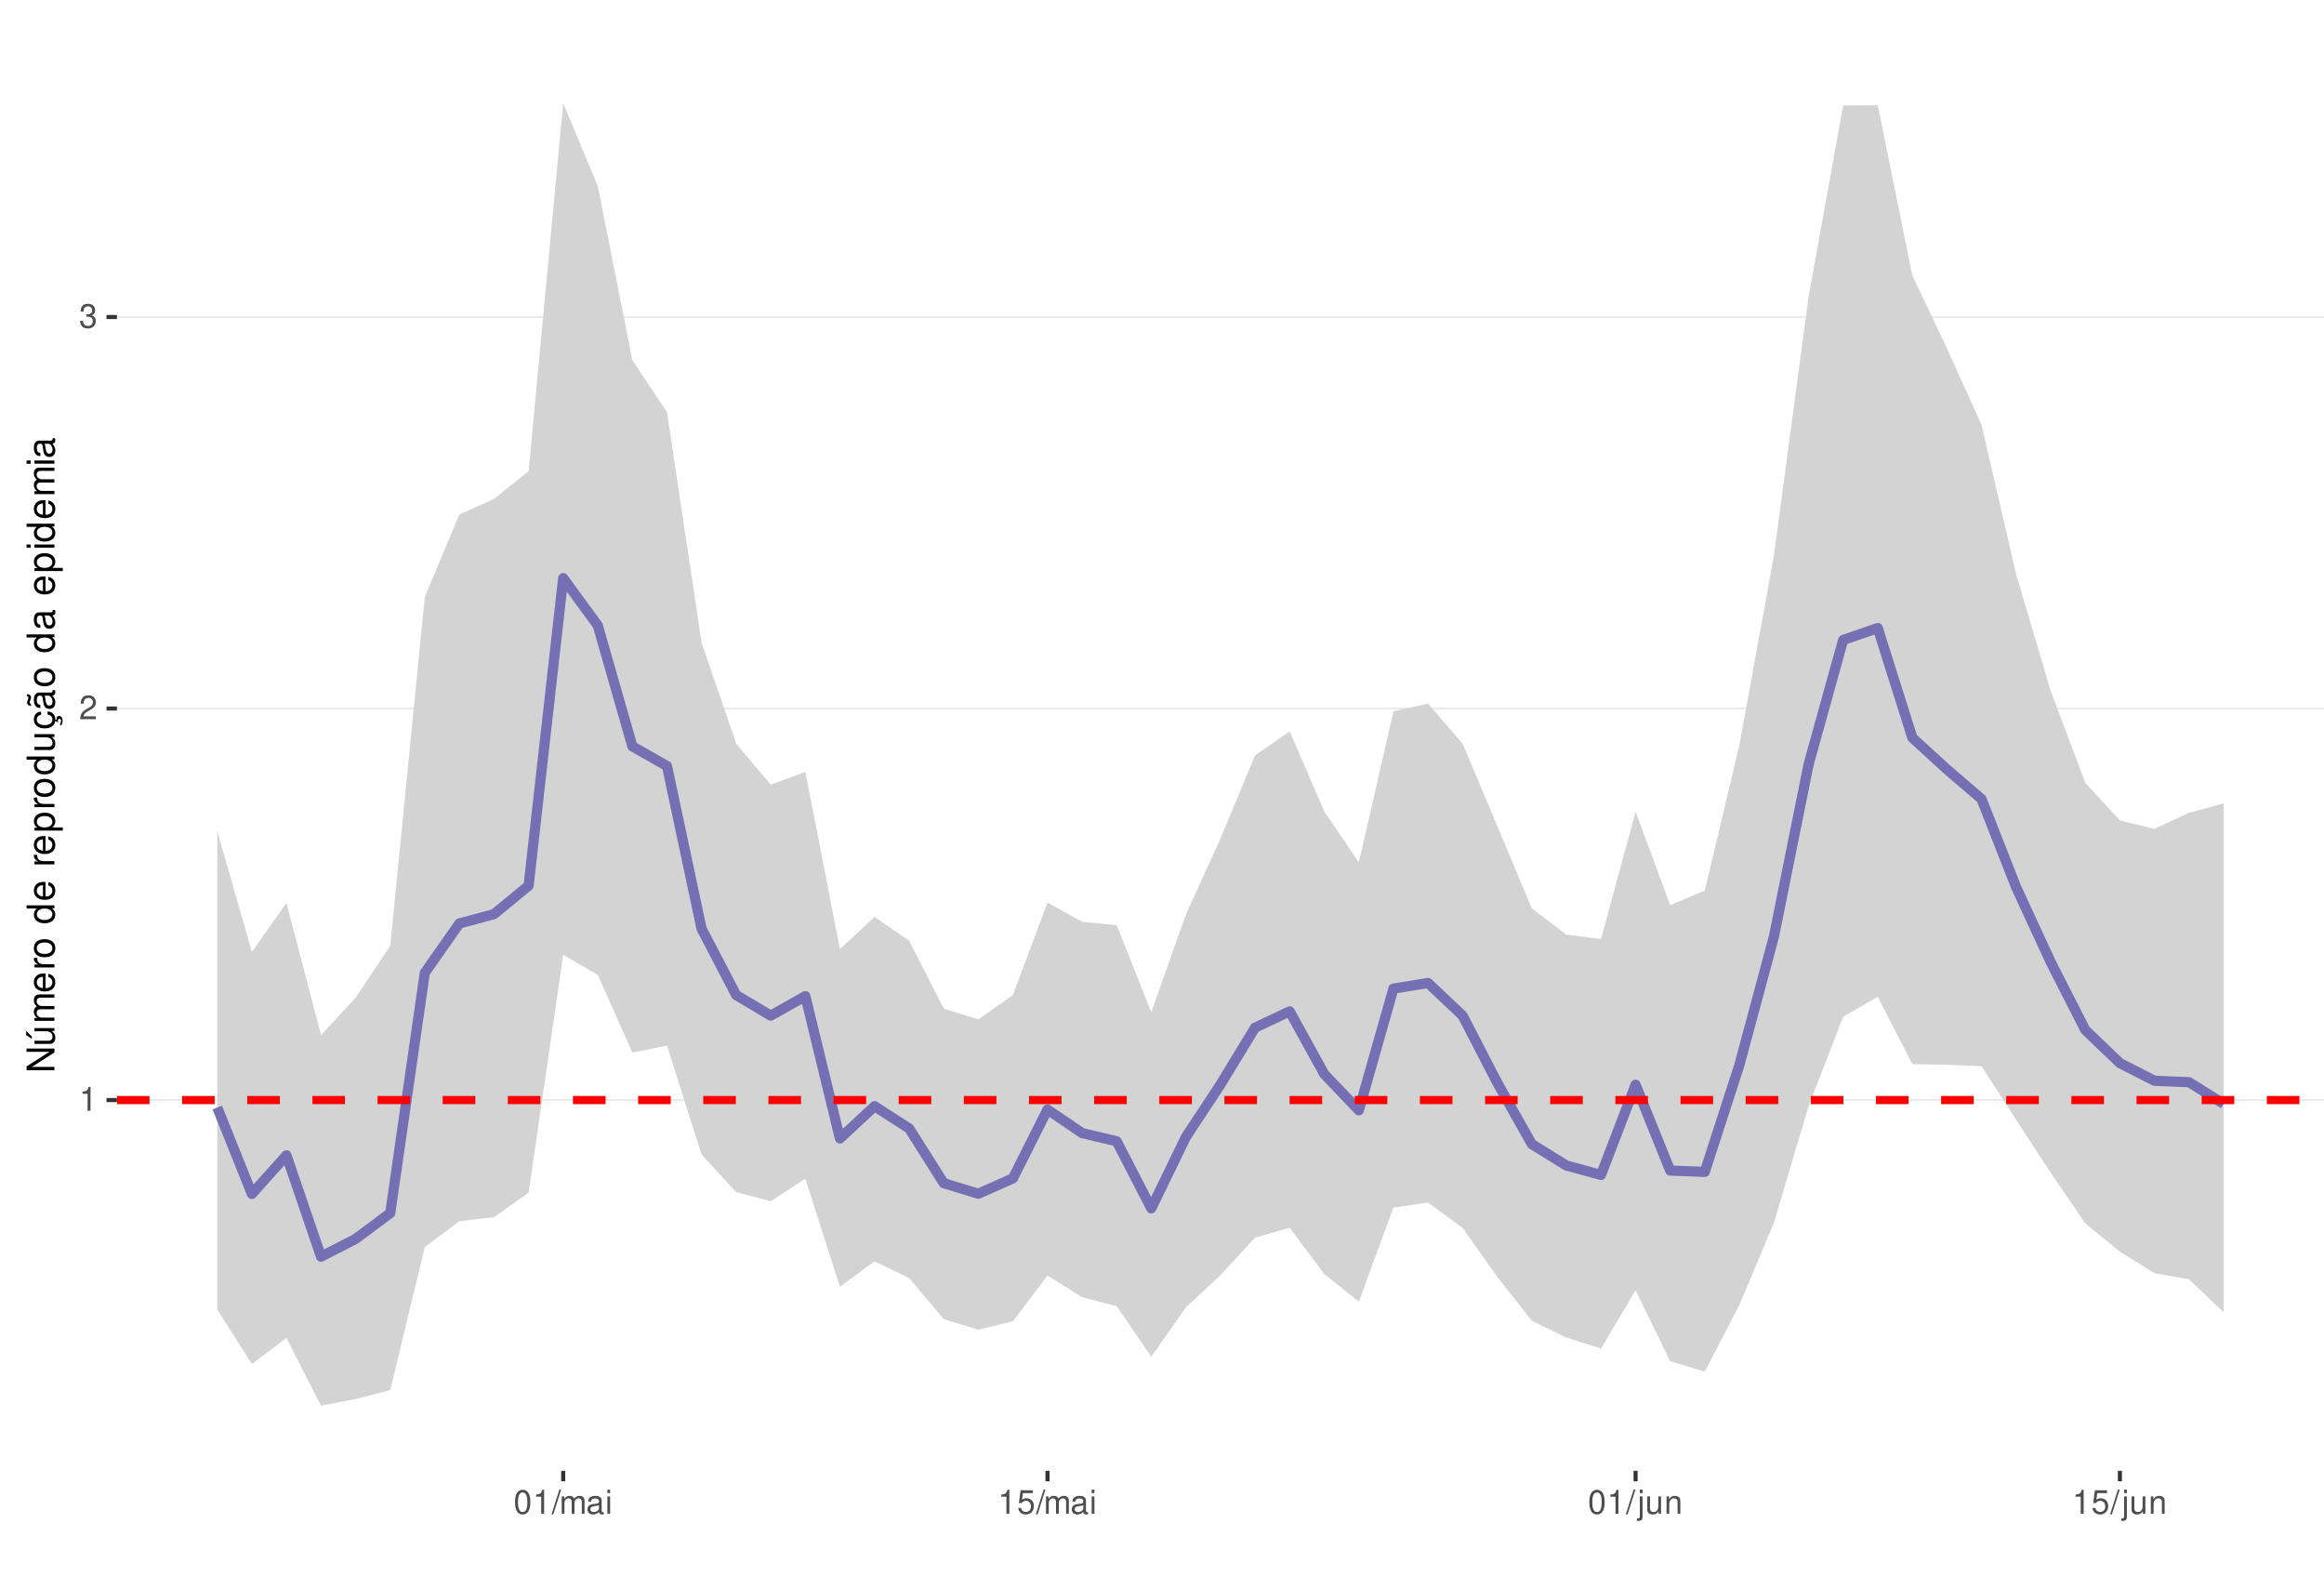
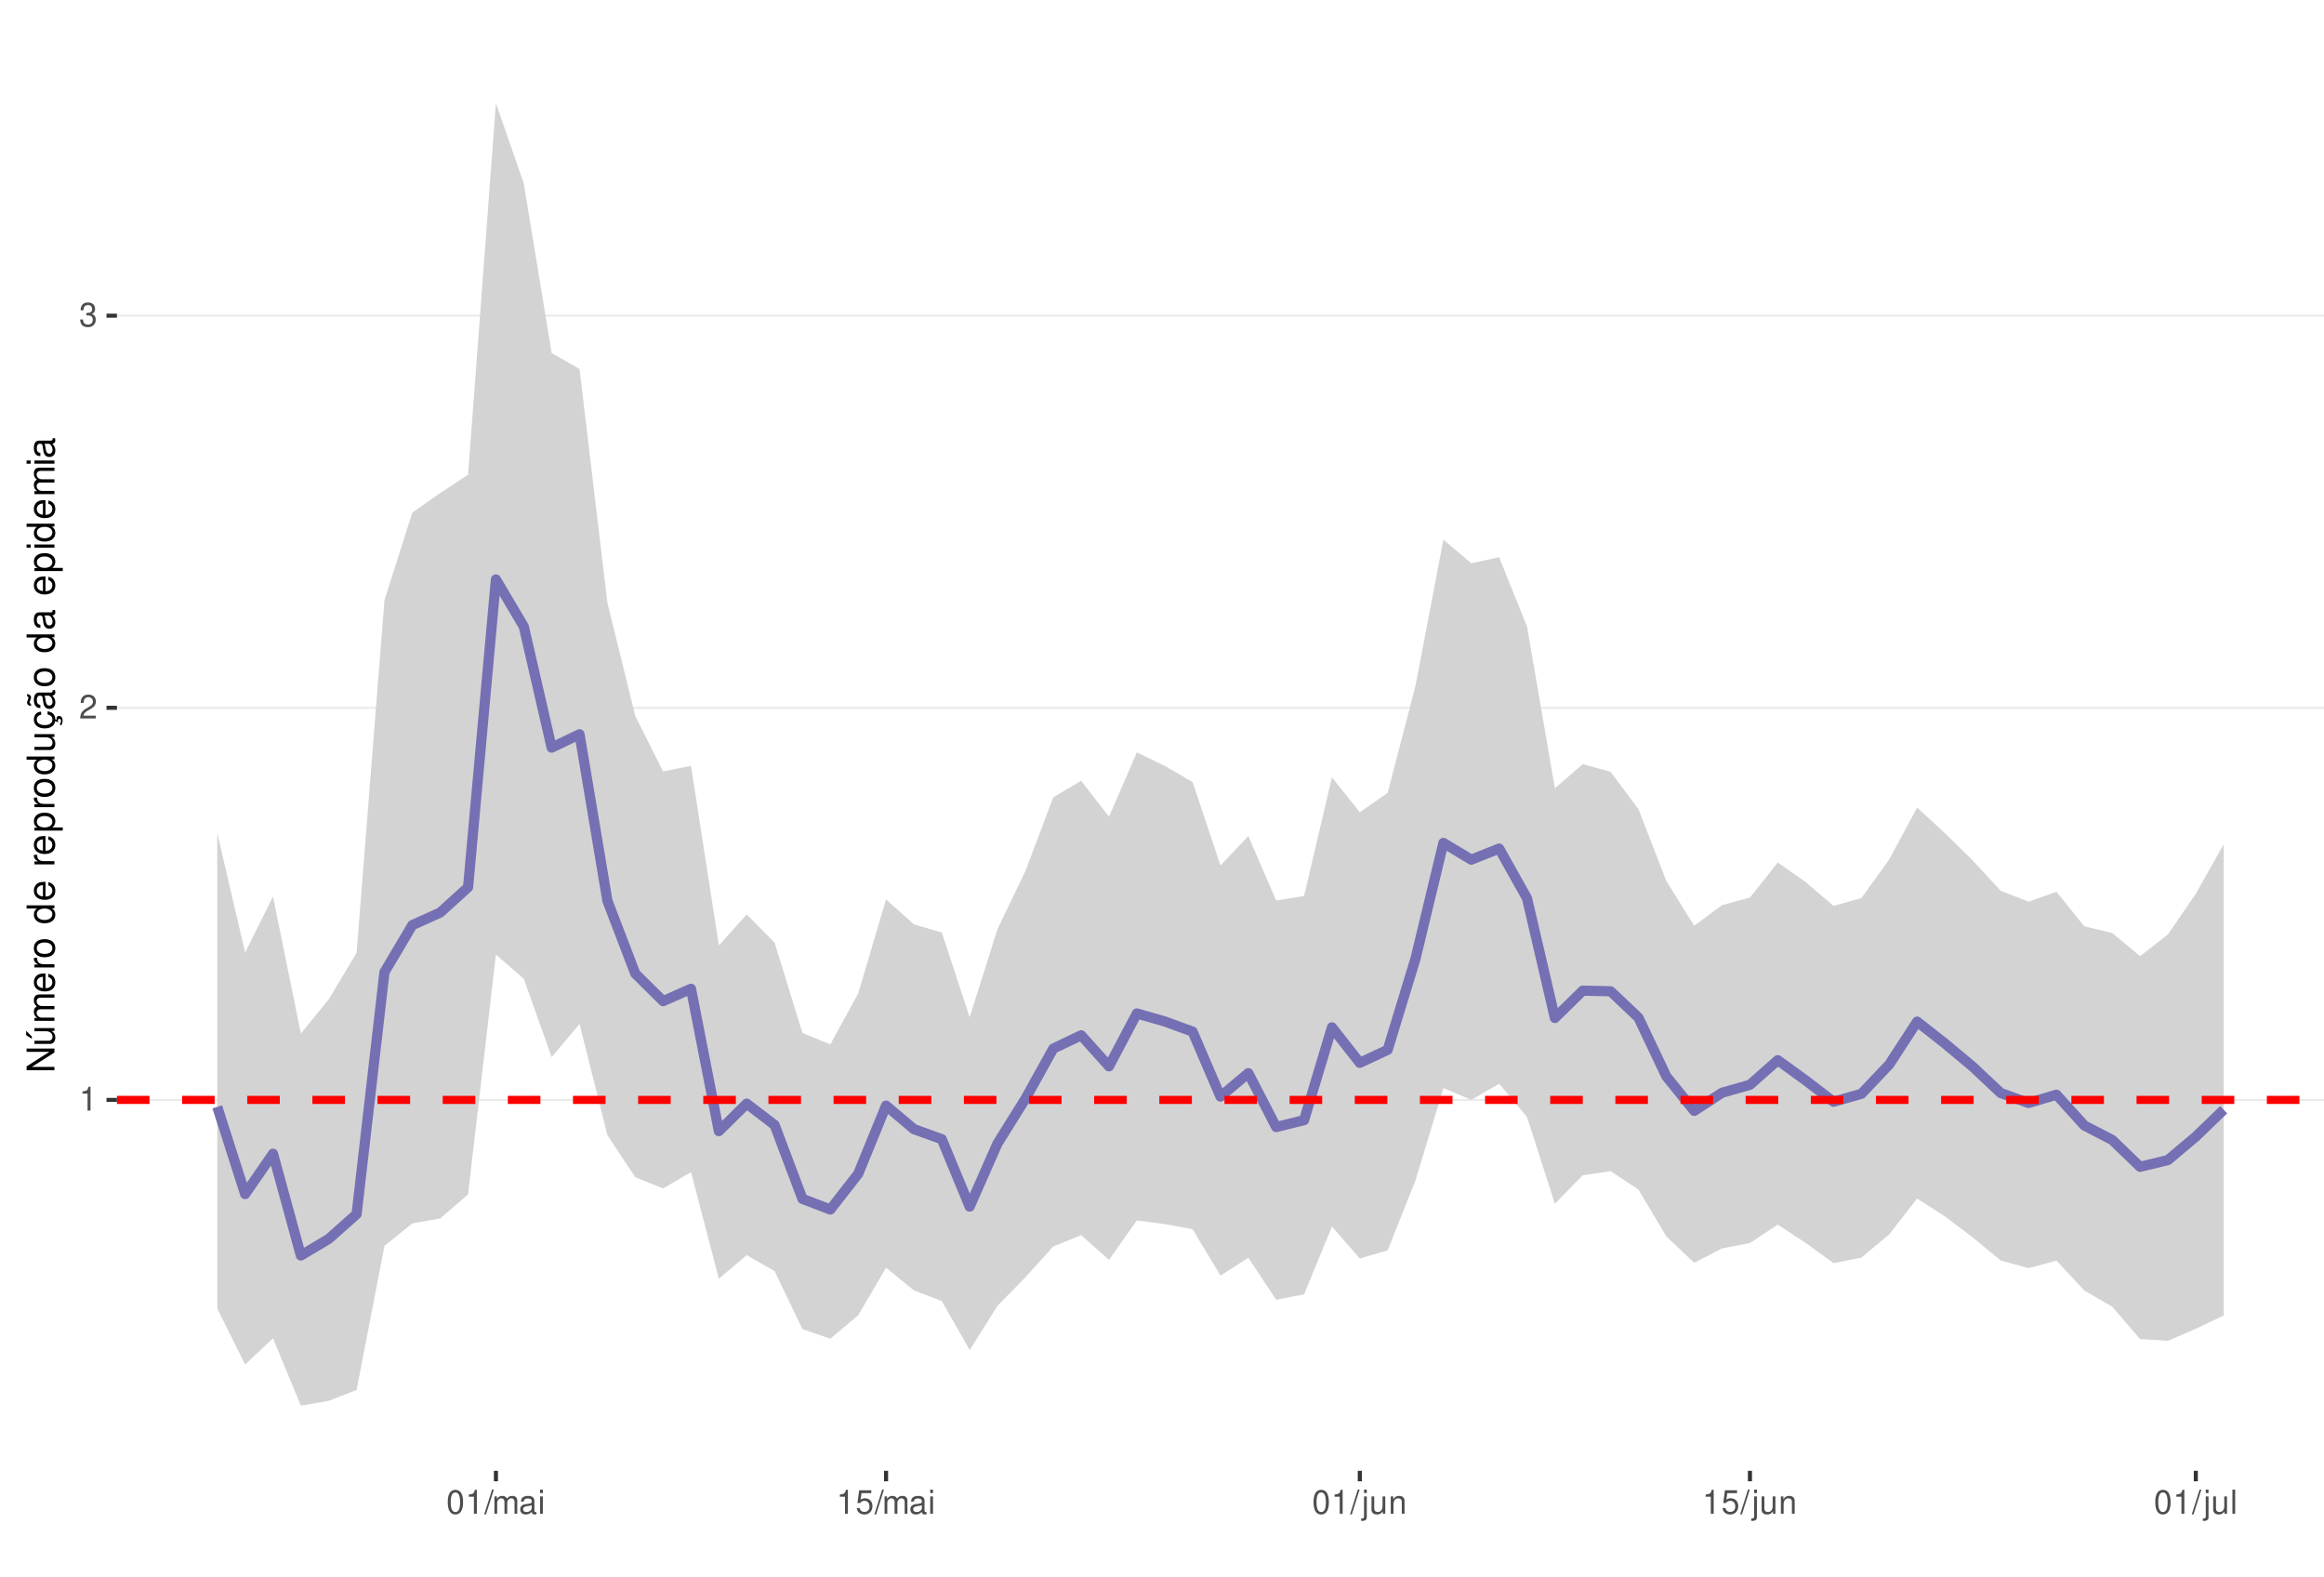
<svg xmlns="http://www.w3.org/2000/svg" xmlns:xlink="http://www.w3.org/1999/xlink" width="609pt" height="413pt" viewBox="0 0 609 413" version="1.1">
  <defs>
    <g>
      <symbol overflow="visible" id="glyph0-0">
        <path style="stroke:none;" d="" />
      </symbol>
      <symbol overflow="visible" id="glyph0-1">
        <path style="stroke:none;" d="M 2.234 -4.453 L 2.234 0 L 3 0 L 3 -6.266 L 2.5 -6.266 C 2.234 -5.297 2.062 -5.172 0.891 -5.016 L 0.891 -4.453 Z M 2.234 -4.453 " />
      </symbol>
      <symbol overflow="visible" id="glyph0-2">
        <path style="stroke:none;" d="M 4.375 -0.75 L 1.156 -0.75 C 1.234 -1.266 1.5 -1.594 2.266 -2.062 L 3.125 -2.547 C 3.984 -3.016 4.422 -3.656 4.422 -4.438 C 4.422 -4.953 4.219 -5.438 3.859 -5.781 C 3.484 -6.109 3.031 -6.266 2.453 -6.266 C 1.672 -6.266 1.094 -5.984 0.766 -5.438 C 0.547 -5.109 0.453 -4.719 0.438 -4.094 L 1.188 -4.094 C 1.219 -4.516 1.266 -4.766 1.375 -4.984 C 1.578 -5.359 1.969 -5.594 2.438 -5.594 C 3.125 -5.594 3.641 -5.094 3.641 -4.422 C 3.641 -3.906 3.359 -3.484 2.812 -3.172 L 2.016 -2.703 C 0.734 -1.969 0.359 -1.375 0.297 -0.016 L 4.375 -0.016 Z M 4.375 -0.75 " />
      </symbol>
      <symbol overflow="visible" id="glyph0-3">
        <path style="stroke:none;" d="M 1.906 -2.875 L 2.328 -2.875 C 3.156 -2.875 3.594 -2.5 3.594 -1.734 C 3.594 -0.953 3.125 -0.469 2.344 -0.469 C 1.5 -0.469 1.094 -0.906 1.031 -1.812 L 0.281 -1.812 C 0.312 -1.312 0.391 -0.984 0.547 -0.703 C 0.859 -0.109 1.469 0.203 2.297 0.203 C 3.562 0.203 4.375 -0.562 4.375 -1.75 C 4.375 -2.547 4.078 -2.984 3.344 -3.234 C 3.906 -3.469 4.203 -3.906 4.203 -4.531 C 4.203 -5.609 3.5 -6.266 2.328 -6.266 C 1.094 -6.266 0.438 -5.562 0.406 -4.234 L 1.172 -4.234 C 1.172 -4.625 1.219 -4.844 1.312 -5.031 C 1.484 -5.391 1.859 -5.594 2.344 -5.594 C 3.016 -5.594 3.422 -5.188 3.422 -4.516 C 3.422 -4.062 3.266 -3.797 2.922 -3.656 C 2.719 -3.562 2.438 -3.531 1.906 -3.516 Z M 1.906 -2.875 " />
      </symbol>
      <symbol overflow="visible" id="glyph0-4">
        <path style="stroke:none;" d="M 2.375 -6.266 C 1.812 -6.266 1.297 -6 0.969 -5.578 C 0.578 -5.016 0.375 -4.188 0.375 -3.031 C 0.375 -0.922 1.062 0.203 2.375 0.203 C 3.672 0.203 4.391 -0.922 4.391 -2.984 C 4.391 -4.188 4.203 -5 3.797 -5.578 C 3.469 -6 2.953 -6.266 2.375 -6.266 Z M 2.375 -5.578 C 3.203 -5.578 3.609 -4.75 3.609 -3.047 C 3.609 -1.266 3.219 -0.438 2.359 -0.438 C 1.562 -0.438 1.156 -1.297 1.156 -3.016 C 1.156 -4.75 1.562 -5.578 2.375 -5.578 Z M 2.375 -5.578 " />
      </symbol>
      <symbol overflow="visible" id="glyph0-5">
        <path style="stroke:none;" d="M 1.984 -6.312 L -0.062 0.172 L 0.406 0.172 L 2.453 -6.312 Z M 1.984 -6.312 " />
      </symbol>
      <symbol overflow="visible" id="glyph0-6">
        <path style="stroke:none;" d="M 0.609 -4.531 L 0.609 0 L 1.328 0 L 1.328 -2.844 C 1.328 -3.5 1.812 -4.031 2.391 -4.031 C 2.938 -4.031 3.234 -3.703 3.234 -3.125 L 3.234 0 L 3.969 0 L 3.969 -2.844 C 3.969 -3.5 4.438 -4.031 5.031 -4.031 C 5.562 -4.031 5.875 -3.703 5.875 -3.125 L 5.875 0 L 6.594 0 L 6.594 -3.406 C 6.594 -4.219 6.125 -4.672 5.281 -4.672 C 4.672 -4.672 4.312 -4.484 3.891 -3.969 C 3.625 -4.453 3.25 -4.672 2.672 -4.672 C 2.062 -4.672 1.656 -4.438 1.266 -3.891 L 1.266 -4.531 Z M 0.609 -4.531 " />
      </symbol>
      <symbol overflow="visible" id="glyph0-7">
        <path style="stroke:none;" d="M 4.625 -0.422 C 4.547 -0.406 4.516 -0.406 4.469 -0.406 C 4.219 -0.406 4.078 -0.531 4.078 -0.766 L 4.078 -3.422 C 4.078 -4.234 3.5 -4.672 2.375 -4.672 C 1.719 -4.672 1.188 -4.469 0.875 -4.141 C 0.672 -3.906 0.578 -3.641 0.562 -3.188 L 1.297 -3.188 C 1.344 -3.75 1.672 -4 2.359 -4 C 3.016 -4 3.375 -3.75 3.375 -3.328 L 3.375 -3.141 C 3.359 -2.828 3.203 -2.703 2.609 -2.625 C 1.594 -2.5 1.438 -2.469 1.156 -2.359 C 0.625 -2.125 0.359 -1.734 0.359 -1.141 C 0.359 -0.312 0.938 0.203 1.859 0.203 C 2.422 0.203 2.875 0 3.391 -0.469 C 3.438 0 3.672 0.203 4.141 0.203 C 4.297 0.203 4.391 0.188 4.625 0.125 Z M 3.375 -1.422 C 3.375 -1.188 3.297 -1.031 3.078 -0.844 C 2.781 -0.578 2.438 -0.438 2.016 -0.438 C 1.453 -0.438 1.109 -0.703 1.109 -1.156 C 1.109 -1.641 1.422 -1.875 2.203 -1.984 C 2.984 -2.094 3.125 -2.125 3.375 -2.234 Z M 3.375 -1.422 " />
      </symbol>
      <symbol overflow="visible" id="glyph0-8">
        <path style="stroke:none;" d="M 1.297 -4.531 L 0.578 -4.531 L 0.578 0 L 1.297 0 Z M 1.297 -6.312 L 0.578 -6.312 L 0.578 -5.406 L 1.297 -5.406 Z M 1.297 -6.312 " />
      </symbol>
      <symbol overflow="visible" id="glyph0-9">
        <path style="stroke:none;" d="M 4.125 -6.141 L 0.953 -6.141 L 0.5 -2.797 L 1.188 -2.797 C 1.547 -3.219 1.844 -3.375 2.328 -3.375 C 3.156 -3.375 3.656 -2.797 3.656 -1.891 C 3.656 -1.016 3.156 -0.469 2.312 -0.469 C 1.656 -0.469 1.25 -0.812 1.062 -1.5 L 0.297 -1.5 C 0.406 -1 0.5 -0.766 0.672 -0.531 C 1.016 -0.062 1.641 0.203 2.344 0.203 C 3.578 0.203 4.438 -0.703 4.438 -2 C 4.438 -3.219 3.641 -4.047 2.453 -4.047 C 2.031 -4.047 1.672 -3.938 1.328 -3.672 L 1.562 -5.391 L 4.125 -5.391 Z M 4.125 -6.141 " />
      </symbol>
      <symbol overflow="visible" id="glyph0-10">
        <path style="stroke:none;" d="M 0.609 -4.531 L 0.609 0.656 C 0.609 1.109 0.469 1.25 0.016 1.25 C -0.031 1.25 -0.062 1.25 -0.156 1.25 L -0.156 1.859 C -0.062 1.875 -0.031 1.891 0.094 1.891 C 0.906 1.891 1.328 1.562 1.328 0.938 L 1.328 -4.531 Z M 1.328 -6.312 L 0.609 -6.312 L 0.609 -5.406 L 1.328 -5.406 Z M 1.328 -6.312 " />
      </symbol>
      <symbol overflow="visible" id="glyph0-11">
        <path style="stroke:none;" d="M 4.172 0 L 4.172 -4.531 L 3.453 -4.531 L 3.453 -1.969 C 3.453 -1.031 2.969 -0.438 2.219 -0.438 C 1.641 -0.438 1.281 -0.781 1.281 -1.328 L 1.281 -4.531 L 0.562 -4.531 L 0.562 -1.031 C 0.562 -0.281 1.125 0.203 2.016 0.203 C 2.672 0.203 3.094 -0.031 3.516 -0.625 L 3.516 0 Z M 4.172 0 " />
      </symbol>
      <symbol overflow="visible" id="glyph0-12">
        <path style="stroke:none;" d="M 0.609 -4.531 L 0.609 0 L 1.328 0 L 1.328 -2.5 C 1.328 -3.422 1.812 -4.031 2.562 -4.031 C 3.141 -4.031 3.5 -3.688 3.5 -3.141 L 3.5 0 L 4.219 0 L 4.219 -3.422 C 4.219 -4.188 3.656 -4.672 2.781 -4.672 C 2.109 -4.672 1.672 -4.406 1.266 -3.781 L 1.266 -4.531 Z M 0.609 -4.531 " />
      </symbol>
+       <symbol overflow="visible" id="glyph0-13">
+         <path style="stroke:none;" d="M 1.312 -6.312 L 0.594 -6.312 L 0.594 0 L 1.312 0 Z M 1.312 -6.312 " />
+       </symbol>
      <symbol overflow="visible" id="glyph1-0">
        <path style="stroke:none;" d="" />
      </symbol>
      <symbol overflow="visible" id="glyph1-1">
        <path style="stroke:none;" d="M -7.297 -6.453 L -7.297 -5.578 L -1.328 -5.578 L -7.297 -1.766 L -7.297 -0.766 L 0 -0.766 L 0 -1.641 L -5.906 -1.641 L 0 -5.406 L 0 -6.453 Z M -7.297 -6.453 " />
      </symbol>
      <symbol overflow="visible" id="glyph1-2">
        <path style="stroke:none;" d="M 0 -4.812 L -5.234 -4.812 L -5.234 -3.984 L -2.266 -3.984 C -1.203 -3.984 -0.5 -3.438 -0.5 -2.562 C -0.5 -1.906 -0.906 -1.484 -1.531 -1.484 L -5.234 -1.484 L -5.234 -0.656 L -1.203 -0.656 C -0.328 -0.656 0.234 -1.297 0.234 -2.312 C 0.234 -3.094 -0.047 -3.578 -0.734 -4.062 L 0 -4.062 Z M -7.406 -2.953 L -5.922 -2 L -5.922 -2.594 L -7.406 -4.094 Z M -7.406 -2.953 " />
      </symbol>
      <symbol overflow="visible" id="glyph1-3">
        <path style="stroke:none;" d="M -5.234 -0.703 L 0 -0.703 L 0 -1.547 L -3.297 -1.547 C -4.047 -1.547 -4.656 -2.094 -4.656 -2.766 C -4.656 -3.391 -4.281 -3.734 -3.609 -3.734 L 0 -3.734 L 0 -4.578 L -3.297 -4.578 C -4.047 -4.578 -4.656 -5.125 -4.656 -5.812 C -4.656 -6.422 -4.266 -6.781 -3.609 -6.781 L 0 -6.781 L 0 -7.625 L -3.938 -7.625 C -4.875 -7.625 -5.391 -7.078 -5.391 -6.094 C -5.391 -5.406 -5.188 -4.984 -4.594 -4.484 C -5.156 -4.188 -5.391 -3.766 -5.391 -3.078 C -5.391 -2.375 -5.125 -1.906 -4.5 -1.469 L -5.234 -1.469 Z M -5.234 -0.703 " />
      </symbol>
      <symbol overflow="visible" id="glyph1-4">
        <path style="stroke:none;" d="M -2.344 -5.125 C -3.141 -5.125 -3.625 -5.062 -4.016 -4.922 C -4.875 -4.578 -5.391 -3.781 -5.391 -2.797 C -5.391 -1.344 -4.281 -0.406 -2.547 -0.406 C -0.812 -0.406 0.234 -1.297 0.234 -2.781 C 0.234 -3.984 -0.453 -4.812 -1.594 -5.016 L -1.594 -4.188 C -0.906 -3.953 -0.547 -3.484 -0.547 -2.812 C -0.547 -2.281 -0.781 -1.828 -1.219 -1.547 C -1.516 -1.344 -1.812 -1.281 -2.344 -1.266 Z M -3.016 -1.297 C -3.984 -1.359 -4.625 -1.953 -4.625 -2.797 C -4.625 -3.641 -3.953 -4.234 -3.016 -4.234 Z M -3.016 -1.297 " />
      </symbol>
      <symbol overflow="visible" id="glyph1-5">
        <path style="stroke:none;" d="M -5.234 -0.688 L 0 -0.688 L 0 -1.531 L -2.719 -1.531 C -3.984 -1.547 -4.547 -2.062 -4.516 -3.203 L -5.359 -3.203 C -5.375 -3.062 -5.391 -2.984 -5.391 -2.891 C -5.391 -2.344 -5.062 -1.938 -4.297 -1.453 L -5.234 -1.453 Z M -5.234 -0.688 " />
      </symbol>
      <symbol overflow="visible" id="glyph1-6">
        <path style="stroke:none;" d="M -5.391 -2.719 C -5.391 -1.234 -4.344 -0.359 -2.578 -0.359 C -0.812 -0.359 0.234 -1.234 0.234 -2.734 C 0.234 -4.203 -0.812 -5.094 -2.547 -5.094 C -4.359 -5.094 -5.391 -4.234 -5.391 -2.719 Z M -4.625 -2.734 C -4.625 -3.672 -3.844 -4.234 -2.547 -4.234 C -1.312 -4.234 -0.547 -3.656 -0.547 -2.734 C -0.547 -1.797 -1.312 -1.234 -2.578 -1.234 C -3.844 -1.234 -4.625 -1.797 -4.625 -2.734 Z M -4.625 -2.734 " />
      </symbol>
      <symbol overflow="visible" id="glyph1-7">
        <path style="stroke:none;" d="" />
      </symbol>
      <symbol overflow="visible" id="glyph1-8">
        <path style="stroke:none;" d="M -7.297 -4.953 L -7.297 -4.125 L -4.578 -4.125 C -5.109 -3.766 -5.391 -3.203 -5.391 -2.516 C -5.391 -1.156 -4.297 -0.266 -2.625 -0.266 C -0.859 -0.266 0.234 -1.125 0.234 -2.547 C 0.234 -3.266 -0.047 -3.766 -0.688 -4.203 L 0 -4.203 L 0 -4.953 Z M -4.609 -2.656 C -4.609 -3.547 -3.812 -4.125 -2.562 -4.125 C -1.344 -4.125 -0.547 -3.547 -0.547 -2.656 C -0.547 -1.734 -1.359 -1.125 -2.578 -1.125 C -3.797 -1.125 -4.609 -1.734 -4.609 -2.656 Z M -4.609 -2.656 " />
      </symbol>
      <symbol overflow="visible" id="glyph1-9">
        <path style="stroke:none;" d="M 2.188 -0.547 L 2.188 -1.375 L -0.547 -1.375 C -0.016 -1.812 0.234 -2.312 0.234 -2.984 C 0.234 -4.344 -0.859 -5.234 -2.531 -5.234 C -4.297 -5.234 -5.391 -4.375 -5.391 -2.984 C -5.391 -2.266 -5.062 -1.703 -4.453 -1.312 L -5.234 -1.312 L -5.234 -0.547 Z M -4.609 -2.844 C -4.609 -3.766 -3.797 -4.359 -2.547 -4.359 C -1.359 -4.359 -0.547 -3.75 -0.547 -2.844 C -0.547 -1.953 -1.344 -1.375 -2.578 -1.375 C -3.812 -1.375 -4.609 -1.953 -4.609 -2.844 Z M -4.609 -2.844 " />
      </symbol>
      <symbol overflow="visible" id="glyph1-10">
        <path style="stroke:none;" d="M 0 -4.812 L -5.234 -4.812 L -5.234 -3.984 L -2.266 -3.984 C -1.203 -3.984 -0.5 -3.438 -0.5 -2.562 C -0.5 -1.906 -0.906 -1.484 -1.531 -1.484 L -5.234 -1.484 L -5.234 -0.656 L -1.203 -0.656 C -0.328 -0.656 0.234 -1.297 0.234 -2.312 C 0.234 -3.094 -0.047 -3.578 -0.734 -4.062 L 0 -4.062 Z M 0 -4.812 " />
      </symbol>
      <symbol overflow="visible" id="glyph1-11">
        <path style="stroke:none;" d="M 0.234 -2.641 C 0.234 -3.875 -0.547 -4.703 -1.797 -4.766 L -1.797 -3.938 C -0.953 -3.797 -0.531 -3.359 -0.531 -2.656 C -0.531 -1.734 -1.281 -1.188 -2.516 -1.188 C -3.844 -1.188 -4.625 -1.719 -4.625 -2.625 C -4.625 -3.328 -4.203 -3.766 -3.484 -3.875 L -3.484 -4.703 C -3.984 -4.672 -4.312 -4.562 -4.609 -4.359 C -5.094 -4 -5.391 -3.375 -5.391 -2.641 C -5.391 -1.219 -4.266 -0.312 -2.531 -0.312 C -1.469 -0.312 -0.625 -0.672 -0.156 -1.312 C 0.047 -1.594 0.125 -1.812 0.203 -2.25 L 0.922 -1.938 L 0.984 -2.062 C 0.938 -2.188 0.906 -2.25 0.906 -2.375 C 0.906 -2.656 1.047 -2.828 1.281 -2.828 C 1.547 -2.828 1.734 -2.594 1.734 -2.297 C 1.734 -2.031 1.672 -1.844 1.438 -1.406 L 1.406 -1.312 L 1.812 -1.094 C 2.078 -1.75 2.141 -1.953 2.141 -2.344 C 2.141 -3.109 1.781 -3.578 1.203 -3.578 C 0.781 -3.578 0.547 -3.297 0.547 -2.797 C 0.547 -2.703 0.547 -2.641 0.562 -2.516 Z M 0.234 -2.641 " />
      </symbol>
      <symbol overflow="visible" id="glyph1-12">
        <path style="stroke:none;" d="M -0.484 -5.344 C -0.469 -5.266 -0.469 -5.219 -0.469 -5.172 C -0.469 -4.875 -0.625 -4.719 -0.875 -4.719 L -3.953 -4.719 C -4.891 -4.719 -5.391 -4.047 -5.391 -2.75 C -5.391 -1.984 -5.172 -1.375 -4.781 -1.016 C -4.516 -0.766 -4.203 -0.672 -3.688 -0.656 L -3.688 -1.484 C -4.328 -1.562 -4.625 -1.938 -4.625 -2.719 C -4.625 -3.484 -4.344 -3.891 -3.844 -3.891 L -3.625 -3.891 C -3.266 -3.875 -3.125 -3.703 -3.047 -3.016 C -2.891 -1.844 -2.844 -1.656 -2.719 -1.344 C -2.453 -0.734 -2 -0.422 -1.312 -0.422 C -0.375 -0.422 0.234 -1.078 0.234 -2.141 C 0.234 -2.797 0 -3.328 -0.547 -3.922 C 0 -3.984 0.234 -4.234 0.234 -4.781 C 0.234 -4.953 0.203 -5.062 0.141 -5.344 Z M -1.656 -3.891 C -1.375 -3.891 -1.203 -3.812 -0.969 -3.562 C -0.656 -3.219 -0.5 -2.812 -0.5 -2.312 C -0.5 -1.672 -0.812 -1.297 -1.344 -1.297 C -1.891 -1.297 -2.172 -1.656 -2.297 -2.547 C -2.422 -3.438 -2.453 -3.609 -2.594 -3.891 Z M -7.172 -3.75 C -6.922 -3.672 -6.812 -3.547 -6.812 -3.375 C -6.812 -3.25 -6.875 -2.984 -6.984 -2.734 C -7.156 -2.312 -7.172 -2.25 -7.172 -2.047 C -7.172 -1.594 -6.797 -1.297 -6.141 -1.188 L -6.141 -1.766 C -6.375 -1.812 -6.5 -1.938 -6.5 -2.094 C -6.5 -2.203 -6.469 -2.344 -6.375 -2.578 C -6.156 -3.156 -6.125 -3.234 -6.125 -3.438 C -6.125 -3.922 -6.484 -4.219 -7.172 -4.312 Z M -7.172 -3.75 " />
      </symbol>
      <symbol overflow="visible" id="glyph1-13">
        <path style="stroke:none;" d="M -0.484 -5.344 C -0.469 -5.266 -0.469 -5.219 -0.469 -5.172 C -0.469 -4.875 -0.625 -4.719 -0.875 -4.719 L -3.953 -4.719 C -4.891 -4.719 -5.391 -4.047 -5.391 -2.75 C -5.391 -1.984 -5.172 -1.375 -4.781 -1.016 C -4.516 -0.766 -4.203 -0.672 -3.688 -0.656 L -3.688 -1.484 C -4.328 -1.562 -4.625 -1.938 -4.625 -2.719 C -4.625 -3.484 -4.344 -3.891 -3.844 -3.891 L -3.625 -3.891 C -3.266 -3.875 -3.125 -3.703 -3.047 -3.016 C -2.891 -1.844 -2.844 -1.656 -2.719 -1.344 C -2.453 -0.734 -2 -0.422 -1.312 -0.422 C -0.375 -0.422 0.234 -1.078 0.234 -2.141 C 0.234 -2.797 0 -3.328 -0.547 -3.922 C 0 -3.984 0.234 -4.234 0.234 -4.781 C 0.234 -4.953 0.203 -5.062 0.141 -5.344 Z M -1.656 -3.891 C -1.375 -3.891 -1.203 -3.812 -0.969 -3.562 C -0.656 -3.219 -0.5 -2.812 -0.5 -2.312 C -0.5 -1.672 -0.812 -1.297 -1.344 -1.297 C -1.891 -1.297 -2.172 -1.656 -2.297 -2.547 C -2.422 -3.438 -2.453 -3.609 -2.594 -3.891 Z M -1.656 -3.891 " />
      </symbol>
      <symbol overflow="visible" id="glyph1-14">
        <path style="stroke:none;" d="M -5.234 -1.5 L -5.234 -0.672 L 0 -0.672 L 0 -1.5 Z M -7.297 -1.5 L -7.297 -0.656 L -6.234 -0.656 L -6.234 -1.5 Z M -7.297 -1.5 " />
      </symbol>
    </g>
    <clipPath id="clip1">
      <path d="M 30.645 9.961 L 609 9.961 L 609 385.328 L 30.645 385.328 Z M 30.645 9.961 " />
    </clipPath>
    <clipPath id="clip2">
      <path d="M 30.645 287 L 609 287 L 609 289 L 30.645 289 Z M 30.645 287 " />
    </clipPath>
    <clipPath id="clip3">
      <path d="M 30.645 185 L 609 185 L 609 186 L 30.645 186 Z M 30.645 185 " />
    </clipPath>
    <clipPath id="clip4">
-       <path d="M 30.645 82 L 609 82 L 609 84 L 30.645 84 Z M 30.645 82 " />
+       <path d="M 30.645 82 L 609 82 L 609 83 L 30.645 83 Z M 30.645 82 " />
    </clipPath>
    <clipPath id="clip5">
      <path d="M 30.645 287 L 609 287 L 609 290 L 30.645 290 Z M 30.645 287 " />
    </clipPath>
  </defs>
  <g id="surface58">
    <rect x="0" y="0" width="609" height="413" style="fill:rgb(100%,100%,100%);fill-opacity:1;stroke:none;" />
    <rect x="0" y="0" width="609" height="413" style="fill:rgb(100%,100%,100%);fill-opacity:1;stroke:none;" />
    <path style="fill:none;stroke-width:1.067;stroke-linecap:round;stroke-linejoin:round;stroke:rgb(100%,100%,100%);stroke-opacity:1;stroke-miterlimit:10;" d="M 0 413 L 609 413 L 609 0 L 0 0 Z M 0 413 " />
    <g clip-path="url(#clip1)" clip-rule="nonzero">
      <path style=" stroke:none;fill-rule:nonzero;fill:rgb(100%,100%,100%);fill-opacity:1;" d="M 30.645 385.328 L 609 385.328 L 609 9.961 L 30.645 9.961 Z M 30.645 385.328 " />
    </g>
    <g clip-path="url(#clip2)" clip-rule="nonzero">
-       <path style="fill:none;stroke-width:0.533;stroke-linecap:butt;stroke-linejoin:round;stroke:rgb(92.157%,92.157%,92.157%);stroke-opacity:1;stroke-miterlimit:10;" d="M 30.645 288.195 L 609 288.195 " />
+       <path style="fill:none;stroke-width:0.533;stroke-linecap:butt;stroke-linejoin:round;stroke:rgb(92.157%,92.157%,92.157%);stroke-opacity:1;stroke-miterlimit:10;" d="M 30.645 288.156 L 609 288.156 " />
    </g>
    <g clip-path="url(#clip3)" clip-rule="nonzero">
-       <path style="fill:none;stroke-width:0.533;stroke-linecap:butt;stroke-linejoin:round;stroke:rgb(92.157%,92.157%,92.157%);stroke-opacity:1;stroke-miterlimit:10;" d="M 30.645 185.621 L 609 185.621 " />
+       <path style="fill:none;stroke-width:0.533;stroke-linecap:butt;stroke-linejoin:round;stroke:rgb(92.157%,92.157%,92.157%);stroke-opacity:1;stroke-miterlimit:10;" d="M 30.645 185.43 L 609 185.43 " />
    </g>
    <g clip-path="url(#clip4)" clip-rule="nonzero">
-       <path style="fill:none;stroke-width:0.533;stroke-linecap:butt;stroke-linejoin:round;stroke:rgb(92.157%,92.157%,92.157%);stroke-opacity:1;stroke-miterlimit:10;" d="M 30.645 83.047 L 609 83.047 " />
-     </g>
-     <path style=" stroke:none;fill-rule:nonzero;fill:rgb(82.745%,82.745%,82.745%);fill-opacity:1;" d="M 56.934 217.711 L 66 249.41 L 75.062 236.559 L 84.129 271.188 L 93.195 261.379 L 102.258 247.801 L 111.324 156.363 L 120.391 134.773 L 129.453 130.707 L 138.52 123.449 L 147.586 27.023 L 156.648 48.766 L 165.715 94.375 L 174.781 107.98 L 183.844 168.324 L 192.91 194.828 L 201.977 205.566 L 211.043 202.215 L 220.105 248.656 L 229.172 240.223 L 238.238 246.449 L 247.301 264.219 L 256.367 267.066 L 265.434 260.668 L 274.496 236.445 L 283.562 241.496 L 292.629 242.383 L 301.691 265.176 L 310.758 239.582 L 319.824 219.688 L 328.887 197.871 L 337.953 191.602 L 347.02 212.59 L 356.082 225.938 L 365.148 186.359 L 374.215 184.332 L 383.277 194.812 L 392.344 216.363 L 401.41 237.984 L 410.473 244.855 L 419.539 246.012 L 428.605 212.641 L 437.668 237.141 L 446.734 233.305 L 455.801 195.238 L 464.863 145.516 L 473.93 77.785 L 482.996 27.609 L 492.059 27.566 L 501.125 72.207 L 510.191 91.254 L 519.254 111.316 L 528.32 150.43 L 537.387 181.047 L 546.449 205.086 L 555.516 214.945 L 564.582 217.145 L 573.645 212.941 L 582.711 210.473 L 582.711 343.809 L 573.645 335.16 L 564.582 333.547 L 555.516 327.93 L 546.449 320.512 L 537.387 307.242 L 528.32 293.367 L 519.254 279.328 L 510.191 278.949 L 501.125 278.781 L 492.059 261.137 L 482.996 266.383 L 473.93 289.754 L 464.863 320.332 L 455.801 341.867 L 446.734 359.324 L 437.668 356.625 L 428.605 338.031 L 419.539 353.285 L 410.473 350.43 L 401.41 346.004 L 392.344 334.512 L 383.277 321.688 L 374.215 315.051 L 365.148 316.359 L 356.082 341.027 L 347.02 333.789 L 337.953 321.664 L 328.887 324.227 L 319.824 334.074 L 310.758 342.512 L 301.691 355.438 L 292.629 342.176 L 283.562 339.855 L 274.496 334.156 L 265.434 346.156 L 256.367 348.371 L 247.301 345.594 L 238.238 334.828 L 229.172 330.43 L 220.105 337.117 L 211.043 308.801 L 201.977 314.703 L 192.91 312.301 L 183.844 302.465 L 174.781 273.934 L 165.715 275.742 L 156.648 255.414 L 147.586 250.145 L 138.52 312.461 L 129.453 318.867 L 120.391 319.926 L 111.324 326.68 L 102.258 364.176 L 93.195 366.535 L 84.129 368.266 L 75.062 350.535 L 66 357.352 L 56.934 343.098 Z M 56.934 217.711 " />
-     <path style="fill:none;stroke-width:2.667;stroke-linecap:butt;stroke-linejoin:round;stroke:rgb(45.882%,43.922%,70.196%);stroke-opacity:1;stroke-miterlimit:10;" d="M 56.934 290.152 L 66 312.785 L 75.062 302.68 L 84.129 329.223 L 93.195 324.566 L 102.258 317.816 L 111.324 254.852 L 120.391 241.922 L 129.453 239.492 L 138.52 232.027 L 147.586 151.469 L 156.648 163.871 L 165.715 195.527 L 174.781 200.688 L 183.844 243.293 L 192.91 260.684 L 201.977 266.078 L 211.043 260.98 L 220.105 298.258 L 229.172 289.805 L 238.238 295.633 L 247.301 309.965 L 256.367 312.738 L 265.434 308.707 L 274.496 290.68 L 283.562 296.844 L 292.629 299 L 301.691 316.578 L 310.758 297.875 L 319.824 284.121 L 328.887 269.23 L 337.953 264.957 L 347.02 281.395 L 356.082 290.883 L 365.148 259 L 374.215 257.527 L 383.277 266.086 L 392.344 283.617 L 401.41 299.742 L 410.473 305.344 L 419.539 307.812 L 428.605 284.184 L 437.668 306.672 L 446.734 307.016 L 455.801 279.02 L 464.863 245.344 L 473.93 200.277 L 482.996 167.664 L 492.059 164.539 L 501.125 193.27 L 510.191 201.559 L 519.254 209.324 L 528.32 232.414 L 537.387 252.043 L 546.449 269.832 L 555.516 278.523 L 564.582 283.137 L 573.645 283.512 L 582.711 289.195 " />
+       <path style="fill:none;stroke-width:0.533;stroke-linecap:butt;stroke-linejoin:round;stroke:rgb(92.157%,92.157%,92.157%);stroke-opacity:1;stroke-miterlimit:10;" d="M 30.645 82.703 L 609 82.703 " />
+     </g>
+     <path style=" stroke:none;fill-rule:nonzero;fill:rgb(82.745%,82.745%,82.745%);fill-opacity:1;" d="M 56.934 218.27 L 64.238 249.539 L 71.539 234.863 L 78.84 270.762 L 86.145 261.816 L 93.445 249.645 L 100.75 157.223 L 108.051 134.289 L 115.355 129.156 L 122.656 124.367 L 129.957 27.023 L 137.262 48.094 L 144.562 92.52 L 151.867 96.664 L 159.168 157.906 L 166.473 187.594 L 173.773 202.105 L 181.074 200.637 L 188.379 247.691 L 195.68 239.547 L 202.984 246.961 L 210.285 270.629 L 217.59 273.613 L 224.891 260.246 L 232.191 235.641 L 239.496 242.164 L 246.797 244.312 L 254.102 266.496 L 261.402 243.371 L 268.707 228.199 L 276.008 208.883 L 283.309 204.543 L 290.613 213.957 L 297.914 197.125 L 305.219 200.641 L 312.52 204.891 L 319.824 226.734 L 327.125 219.023 L 334.426 235.926 L 341.73 234.73 L 349.031 203.648 L 356.336 212.801 L 363.637 207.699 L 370.941 179.602 L 378.242 141.375 L 385.543 147.57 L 392.848 145.977 L 400.148 164.133 L 407.453 206.496 L 414.754 200.195 L 422.059 202.203 L 429.359 211.984 L 436.66 230.801 L 443.965 242.531 L 451.266 237.109 L 458.57 235.145 L 465.871 225.969 L 473.176 231.086 L 480.477 237.332 L 487.777 235.289 L 495.082 225.133 L 502.383 211.566 L 509.688 218.293 L 516.988 225.469 L 524.293 233.391 L 531.594 236.215 L 538.895 233.637 L 546.199 242.68 L 553.5 244.41 L 560.805 250.504 L 568.105 244.797 L 575.41 234.137 L 582.711 221.184 L 582.711 344.625 L 575.41 348.102 L 568.105 351.285 L 560.805 350.805 L 553.5 342.34 L 546.199 338.094 L 538.895 330.258 L 531.594 332.238 L 524.293 330.242 L 516.988 324.223 L 509.688 318.691 L 502.383 314 L 495.082 323.367 L 487.777 329.469 L 480.477 330.918 L 473.176 325.625 L 465.871 320.824 L 458.57 325.656 L 451.266 327.051 L 443.965 330.844 L 436.66 323.922 L 429.359 311.66 L 422.059 306.824 L 414.754 307.902 L 407.453 315.359 L 400.148 292.617 L 392.848 283.949 L 385.543 288.141 L 378.242 285.062 L 370.941 309.188 L 363.637 327.566 L 356.336 329.707 L 349.031 321.336 L 341.73 339.09 L 334.426 340.523 L 327.125 329.504 L 319.824 334.199 L 312.52 322.027 L 305.219 320.684 L 297.914 319.727 L 290.613 330.051 L 283.309 323.594 L 276.008 326.539 L 268.707 334.625 L 261.402 342.09 L 254.102 353.699 L 246.797 340.867 L 239.496 338.062 L 232.191 332.125 L 224.891 344.582 L 217.59 350.715 L 210.285 348.238 L 202.984 333.016 L 195.68 328.824 L 188.379 334.996 L 181.074 307.078 L 173.773 311.344 L 166.473 308.418 L 159.168 297.406 L 151.867 268.258 L 144.562 276.961 L 137.262 256.434 L 129.957 250.078 L 122.656 312.895 L 115.355 319.215 L 108.051 320.504 L 100.75 326.398 L 93.445 364.156 L 86.145 366.984 L 78.84 368.266 L 71.539 350.613 L 64.238 357.469 L 56.934 342.824 Z M 56.934 218.27 " />
+     <path style="fill:none;stroke-width:2.667;stroke-linecap:butt;stroke-linejoin:round;stroke:rgb(45.882%,43.922%,70.196%);stroke-opacity:1;stroke-miterlimit:10;" d="M 56.934 289.98 L 64.238 312.82 L 71.539 302.258 L 78.84 328.922 L 86.145 324.57 L 93.445 318.082 L 100.75 254.68 L 108.051 242.363 L 115.355 239.07 L 122.656 232.453 L 129.957 151.809 L 137.262 164.152 L 144.562 195.871 L 151.867 192.367 L 159.168 235.969 L 166.473 255.062 L 173.773 262.281 L 181.074 259.043 L 188.379 296.34 L 195.68 289.133 L 202.984 294.73 L 210.285 314.082 L 217.59 316.875 L 224.891 307.516 L 232.191 289.656 L 239.496 295.816 L 246.797 298.445 L 254.102 316.105 L 261.402 299.555 L 268.707 287.859 L 276.008 274.715 L 283.309 271.227 L 290.613 279.355 L 297.914 265.504 L 305.219 267.598 L 312.52 270.273 L 319.824 287.285 L 327.125 281.148 L 334.426 295.27 L 341.73 293.453 L 349.031 269.152 L 356.336 278.438 L 363.637 275.035 L 370.941 251.109 L 378.242 220.828 L 385.543 225.215 L 392.848 222.309 L 400.148 235.324 L 407.453 266.695 L 414.754 259.539 L 422.059 259.695 L 429.359 266.602 L 436.66 281.984 L 443.965 291.027 L 451.266 286.277 L 458.57 284.199 L 465.871 277.742 L 473.176 283.055 L 480.477 288.633 L 487.777 286.562 L 495.082 278.859 L 502.383 267.648 L 509.688 273.391 L 516.988 279.484 L 524.293 286.355 L 531.594 288.965 L 538.895 286.793 L 546.199 294.859 L 553.5 298.641 L 560.805 305.68 L 568.105 303.918 L 575.41 297.777 L 582.711 290.719 " />
    <g clip-path="url(#clip5)" clip-rule="nonzero">
-       <path style="fill:none;stroke-width:2.134;stroke-linecap:butt;stroke-linejoin:round;stroke:rgb(100%,0%,0%);stroke-opacity:1;stroke-dasharray:8.536,8.536;stroke-miterlimit:10;" d="M 30.645 288.195 L 609 288.195 " />
-     </g>
-     <g style="fill:rgb(30.196%,30.196%,30.196%);fill-opacity:1;">
-       <use xlink:href="#glyph0-1" x="20.715" y="291.001" />
-     </g>
-     <g style="fill:rgb(30.196%,30.196%,30.196%);fill-opacity:1;">
-       <use xlink:href="#glyph0-2" x="20.715" y="188.427" />
-     </g>
-     <g style="fill:rgb(30.196%,30.196%,30.196%);fill-opacity:1;">
-       <use xlink:href="#glyph0-3" x="20.715" y="85.853" />
-     </g>
-     <path style="fill:none;stroke-width:1.067;stroke-linecap:butt;stroke-linejoin:round;stroke:rgb(20%,20%,20%);stroke-opacity:1;stroke-miterlimit:10;" d="M 27.906 288.195 L 30.645 288.195 " />
-     <path style="fill:none;stroke-width:1.067;stroke-linecap:butt;stroke-linejoin:round;stroke:rgb(20%,20%,20%);stroke-opacity:1;stroke-miterlimit:10;" d="M 27.906 185.621 L 30.645 185.621 " />
-     <path style="fill:none;stroke-width:1.067;stroke-linecap:butt;stroke-linejoin:round;stroke:rgb(20%,20%,20%);stroke-opacity:1;stroke-miterlimit:10;" d="M 27.906 83.047 L 30.645 83.047 " />
-     <path style="fill:none;stroke-width:1.067;stroke-linecap:butt;stroke-linejoin:round;stroke:rgb(20%,20%,20%);stroke-opacity:1;stroke-miterlimit:10;" d="M 147.586 388.07 L 147.586 385.328 " />
-     <path style="fill:none;stroke-width:1.067;stroke-linecap:butt;stroke-linejoin:round;stroke:rgb(20%,20%,20%);stroke-opacity:1;stroke-miterlimit:10;" d="M 274.496 388.07 L 274.496 385.328 " />
-     <path style="fill:none;stroke-width:1.067;stroke-linecap:butt;stroke-linejoin:round;stroke:rgb(20%,20%,20%);stroke-opacity:1;stroke-miterlimit:10;" d="M 428.605 388.07 L 428.605 385.328 " />
-     <path style="fill:none;stroke-width:1.067;stroke-linecap:butt;stroke-linejoin:round;stroke:rgb(20%,20%,20%);stroke-opacity:1;stroke-miterlimit:10;" d="M 555.516 388.07 L 555.516 385.328 " />
-     <g style="fill:rgb(30.196%,30.196%,30.196%);fill-opacity:1;">
-       <use xlink:href="#glyph0-4" x="134.586" y="396.567" />
-       <use xlink:href="#glyph0-1" x="139.586" y="396.567" />
-       <use xlink:href="#glyph0-5" x="144.586" y="396.567" />
-       <use xlink:href="#glyph0-6" x="146.586" y="396.567" />
-       <use xlink:href="#glyph0-7" x="153.586" y="396.567" />
-       <use xlink:href="#glyph0-8" x="158.586" y="396.567" />
-     </g>
-     <g style="fill:rgb(30.196%,30.196%,30.196%);fill-opacity:1;">
-       <use xlink:href="#glyph0-1" x="261.496" y="396.567" />
-       <use xlink:href="#glyph0-9" x="266.496" y="396.567" />
-       <use xlink:href="#glyph0-5" x="271.496" y="396.567" />
-       <use xlink:href="#glyph0-6" x="273.496" y="396.567" />
-       <use xlink:href="#glyph0-7" x="280.496" y="396.567" />
-       <use xlink:href="#glyph0-8" x="285.496" y="396.567" />
-     </g>
-     <g style="fill:rgb(30.196%,30.196%,30.196%);fill-opacity:1;">
-       <use xlink:href="#glyph0-4" x="416.105" y="396.567" />
-       <use xlink:href="#glyph0-1" x="421.105" y="396.567" />
-       <use xlink:href="#glyph0-5" x="426.105" y="396.567" />
-       <use xlink:href="#glyph0-10" x="429.105" y="396.567" />
-       <use xlink:href="#glyph0-11" x="431.105" y="396.567" />
-       <use xlink:href="#glyph0-12" x="436.105" y="396.567" />
-     </g>
-     <g style="fill:rgb(30.196%,30.196%,30.196%);fill-opacity:1;">
-       <use xlink:href="#glyph0-1" x="543.016" y="396.567" />
-       <use xlink:href="#glyph0-9" x="548.016" y="396.567" />
-       <use xlink:href="#glyph0-5" x="553.016" y="396.567" />
-       <use xlink:href="#glyph0-10" x="556.016" y="396.567" />
-       <use xlink:href="#glyph0-11" x="558.016" y="396.567" />
-       <use xlink:href="#glyph0-12" x="563.016" y="396.567" />
+       <path style="fill:none;stroke-width:2.134;stroke-linecap:butt;stroke-linejoin:round;stroke:rgb(100%,0%,0%);stroke-opacity:1;stroke-dasharray:8.536,8.536;stroke-miterlimit:10;" d="M 30.645 288.156 L 609 288.156 " />
+     </g>
+     <g style="fill:rgb(30.196%,30.196%,30.196%);fill-opacity:1;">
+       <use xlink:href="#glyph0-1" x="20.715" y="290.962" />
+     </g>
+     <g style="fill:rgb(30.196%,30.196%,30.196%);fill-opacity:1;">
+       <use xlink:href="#glyph0-2" x="20.715" y="188.235" />
+     </g>
+     <g style="fill:rgb(30.196%,30.196%,30.196%);fill-opacity:1;">
+       <use xlink:href="#glyph0-3" x="20.715" y="85.509" />
+     </g>
+     <path style="fill:none;stroke-width:1.067;stroke-linecap:butt;stroke-linejoin:round;stroke:rgb(20%,20%,20%);stroke-opacity:1;stroke-miterlimit:10;" d="M 27.906 288.156 L 30.645 288.156 " />
+     <path style="fill:none;stroke-width:1.067;stroke-linecap:butt;stroke-linejoin:round;stroke:rgb(20%,20%,20%);stroke-opacity:1;stroke-miterlimit:10;" d="M 27.906 185.43 L 30.645 185.43 " />
+     <path style="fill:none;stroke-width:1.067;stroke-linecap:butt;stroke-linejoin:round;stroke:rgb(20%,20%,20%);stroke-opacity:1;stroke-miterlimit:10;" d="M 27.906 82.703 L 30.645 82.703 " />
+     <path style="fill:none;stroke-width:1.067;stroke-linecap:butt;stroke-linejoin:round;stroke:rgb(20%,20%,20%);stroke-opacity:1;stroke-miterlimit:10;" d="M 129.957 388.07 L 129.957 385.328 " />
+     <path style="fill:none;stroke-width:1.067;stroke-linecap:butt;stroke-linejoin:round;stroke:rgb(20%,20%,20%);stroke-opacity:1;stroke-miterlimit:10;" d="M 232.191 388.07 L 232.191 385.328 " />
+     <path style="fill:none;stroke-width:1.067;stroke-linecap:butt;stroke-linejoin:round;stroke:rgb(20%,20%,20%);stroke-opacity:1;stroke-miterlimit:10;" d="M 356.336 388.07 L 356.336 385.328 " />
+     <path style="fill:none;stroke-width:1.067;stroke-linecap:butt;stroke-linejoin:round;stroke:rgb(20%,20%,20%);stroke-opacity:1;stroke-miterlimit:10;" d="M 458.57 388.07 L 458.57 385.328 " />
+     <path style="fill:none;stroke-width:1.067;stroke-linecap:butt;stroke-linejoin:round;stroke:rgb(20%,20%,20%);stroke-opacity:1;stroke-miterlimit:10;" d="M 575.41 388.07 L 575.41 385.328 " />
+     <g style="fill:rgb(30.196%,30.196%,30.196%);fill-opacity:1;">
+       <use xlink:href="#glyph0-4" x="116.957" y="396.567" />
+       <use xlink:href="#glyph0-1" x="121.957" y="396.567" />
+       <use xlink:href="#glyph0-5" x="126.957" y="396.567" />
+       <use xlink:href="#glyph0-6" x="128.957" y="396.567" />
+       <use xlink:href="#glyph0-7" x="135.957" y="396.567" />
+       <use xlink:href="#glyph0-8" x="140.957" y="396.567" />
+     </g>
+     <g style="fill:rgb(30.196%,30.196%,30.196%);fill-opacity:1;">
+       <use xlink:href="#glyph0-1" x="219.191" y="396.567" />
+       <use xlink:href="#glyph0-9" x="224.191" y="396.567" />
+       <use xlink:href="#glyph0-5" x="229.191" y="396.567" />
+       <use xlink:href="#glyph0-6" x="231.191" y="396.567" />
+       <use xlink:href="#glyph0-7" x="238.191" y="396.567" />
+       <use xlink:href="#glyph0-8" x="243.191" y="396.567" />
+     </g>
+     <g style="fill:rgb(30.196%,30.196%,30.196%);fill-opacity:1;">
+       <use xlink:href="#glyph0-4" x="343.836" y="396.567" />
+       <use xlink:href="#glyph0-1" x="348.836" y="396.567" />
+       <use xlink:href="#glyph0-5" x="353.836" y="396.567" />
+       <use xlink:href="#glyph0-10" x="356.836" y="396.567" />
+       <use xlink:href="#glyph0-11" x="358.836" y="396.567" />
+       <use xlink:href="#glyph0-12" x="363.836" y="396.567" />
+     </g>
+     <g style="fill:rgb(30.196%,30.196%,30.196%);fill-opacity:1;">
+       <use xlink:href="#glyph0-1" x="446.07" y="396.567" />
+       <use xlink:href="#glyph0-9" x="451.07" y="396.567" />
+       <use xlink:href="#glyph0-5" x="456.07" y="396.567" />
+       <use xlink:href="#glyph0-10" x="459.07" y="396.567" />
+       <use xlink:href="#glyph0-11" x="461.07" y="396.567" />
+       <use xlink:href="#glyph0-12" x="466.07" y="396.567" />
+     </g>
+     <g style="fill:rgb(30.196%,30.196%,30.196%);fill-opacity:1;">
+       <use xlink:href="#glyph0-4" x="564.41" y="396.567" />
+       <use xlink:href="#glyph0-1" x="569.41" y="396.567" />
+       <use xlink:href="#glyph0-5" x="574.41" y="396.567" />
+       <use xlink:href="#glyph0-10" x="577.41" y="396.567" />
+       <use xlink:href="#glyph0-11" x="579.41" y="396.567" />
+       <use xlink:href="#glyph0-13" x="584.41" y="396.567" />
    </g>
    <g style="fill:rgb(0%,0%,0%);fill-opacity:1;">
      <use xlink:href="#glyph1-1" x="14.263" y="281.145" />
      <use xlink:href="#glyph1-2" x="14.263" y="274.145" />
      <use xlink:href="#glyph1-3" x="14.263" y="268.145" />
      <use xlink:href="#glyph1-4" x="14.263" y="260.145" />
      <use xlink:href="#glyph1-5" x="14.263" y="254.145" />
      <use xlink:href="#glyph1-6" x="14.263" y="251.145" />
      <use xlink:href="#glyph1-7" x="14.263" y="245.145" />
      <use xlink:href="#glyph1-8" x="14.263" y="242.145" />
      <use xlink:href="#glyph1-4" x="14.263" y="236.145" />
      <use xlink:href="#glyph1-7" x="14.263" y="230.145" />
      <use xlink:href="#glyph1-5" x="14.263" y="227.145" />
      <use xlink:href="#glyph1-4" x="14.263" y="224.145" />
      <use xlink:href="#glyph1-9" x="14.263" y="218.145" />
      <use xlink:href="#glyph1-5" x="14.263" y="212.145" />
      <use xlink:href="#glyph1-6" x="14.263" y="209.145" />
      <use xlink:href="#glyph1-8" x="14.263" y="203.145" />
      <use xlink:href="#glyph1-10" x="14.263" y="197.145" />
      <use xlink:href="#glyph1-11" x="14.263" y="191.145" />
      <use xlink:href="#glyph1-12" x="14.263" y="186.145" />
      <use xlink:href="#glyph1-6" x="14.263" y="180.145" />
      <use xlink:href="#glyph1-7" x="14.263" y="174.145" />
      <use xlink:href="#glyph1-8" x="14.263" y="171.145" />
      <use xlink:href="#glyph1-13" x="14.263" y="165.145" />
      <use xlink:href="#glyph1-7" x="14.263" y="159.145" />
      <use xlink:href="#glyph1-4" x="14.263" y="156.145" />
      <use xlink:href="#glyph1-9" x="14.263" y="150.145" />
      <use xlink:href="#glyph1-14" x="14.263" y="144.145" />
      <use xlink:href="#glyph1-8" x="14.263" y="142.145" />
      <use xlink:href="#glyph1-4" x="14.263" y="136.145" />
      <use xlink:href="#glyph1-3" x="14.263" y="130.145" />
      <use xlink:href="#glyph1-14" x="14.263" y="122.145" />
      <use xlink:href="#glyph1-13" x="14.263" y="120.145" />
    </g>
  </g>
</svg>
